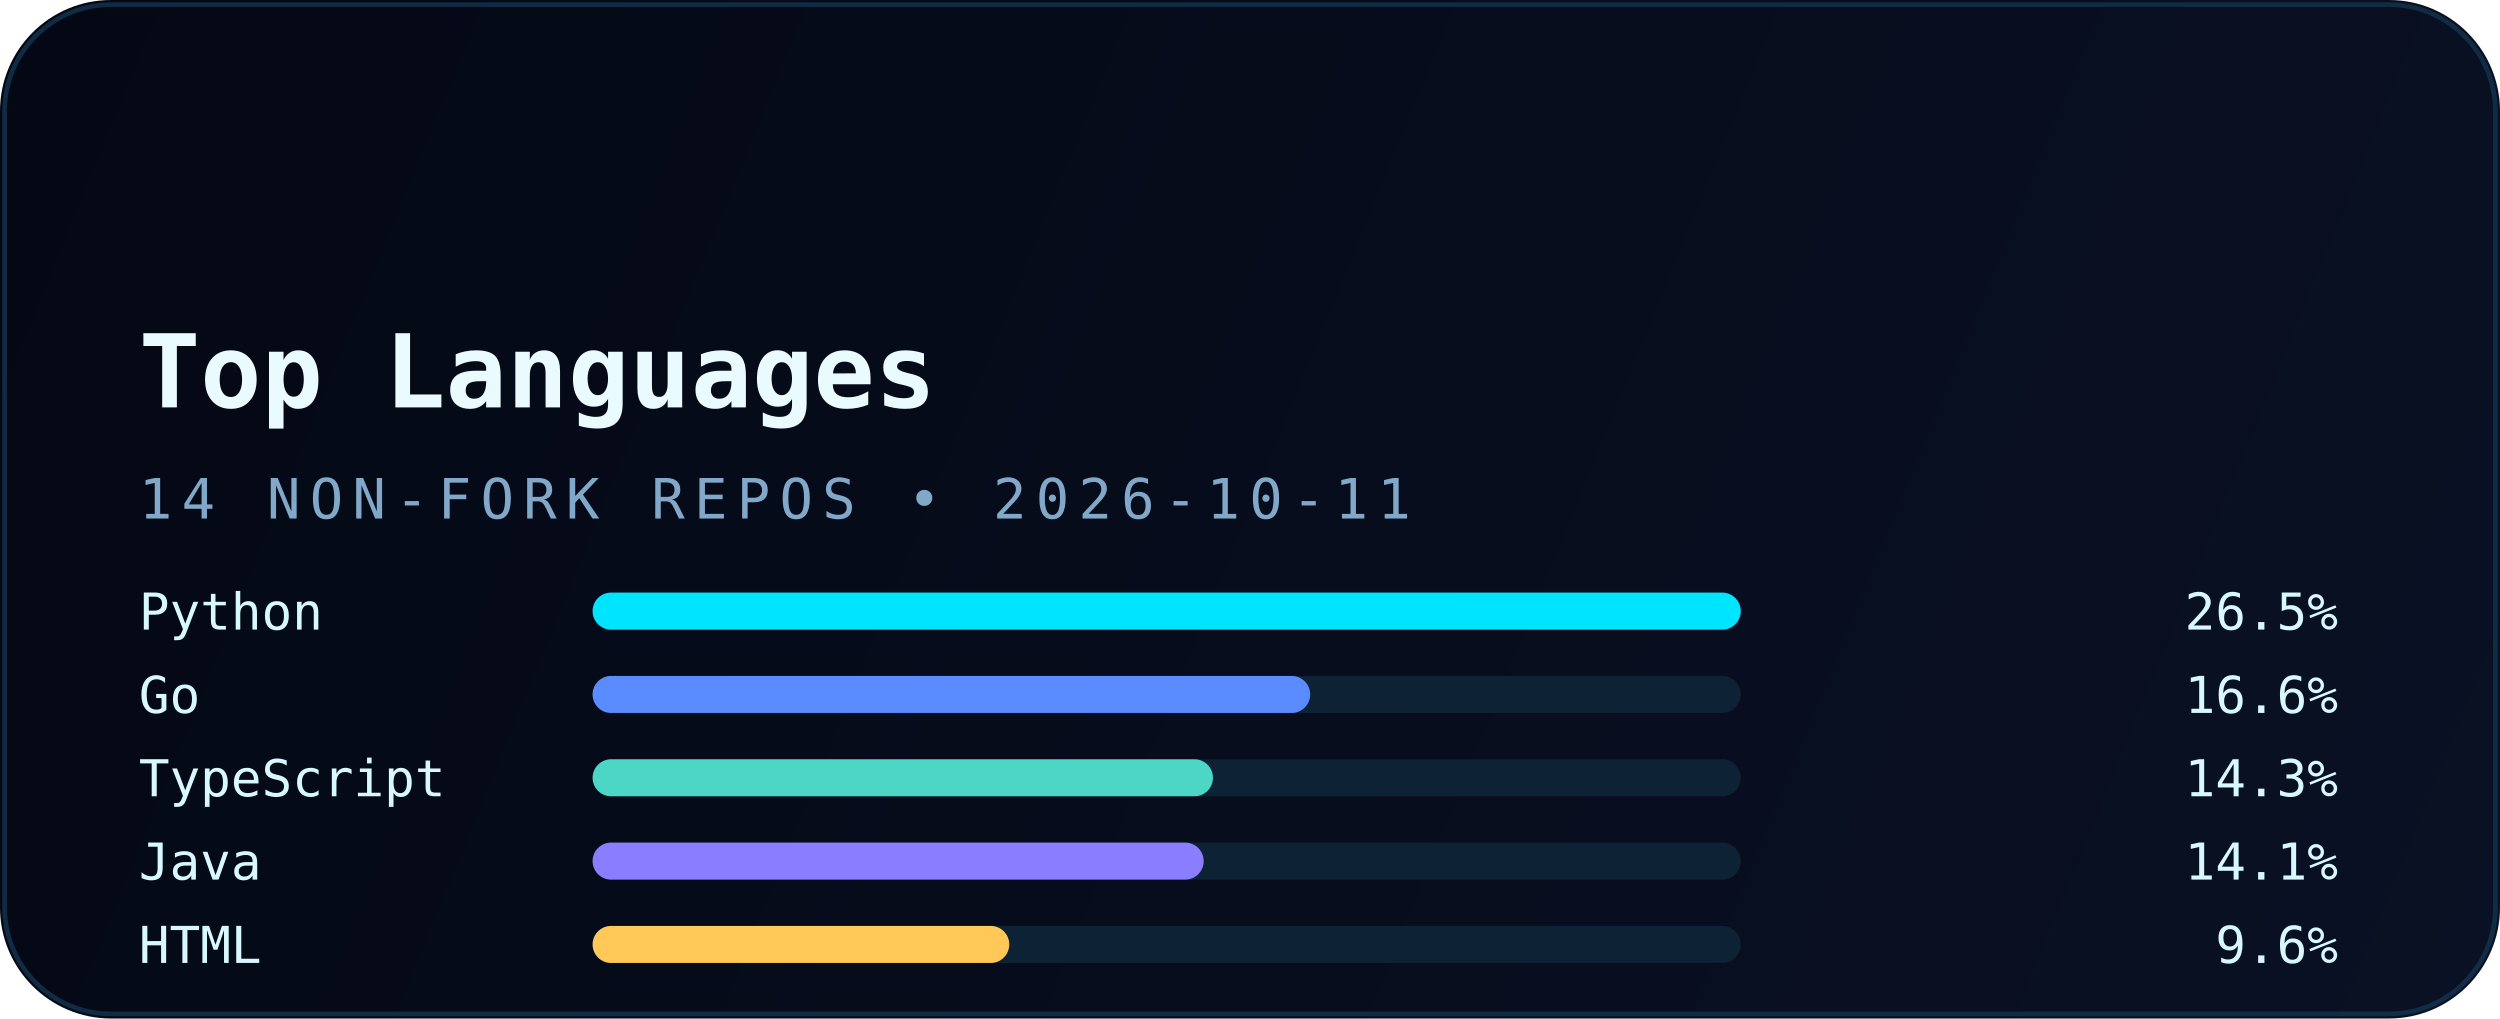
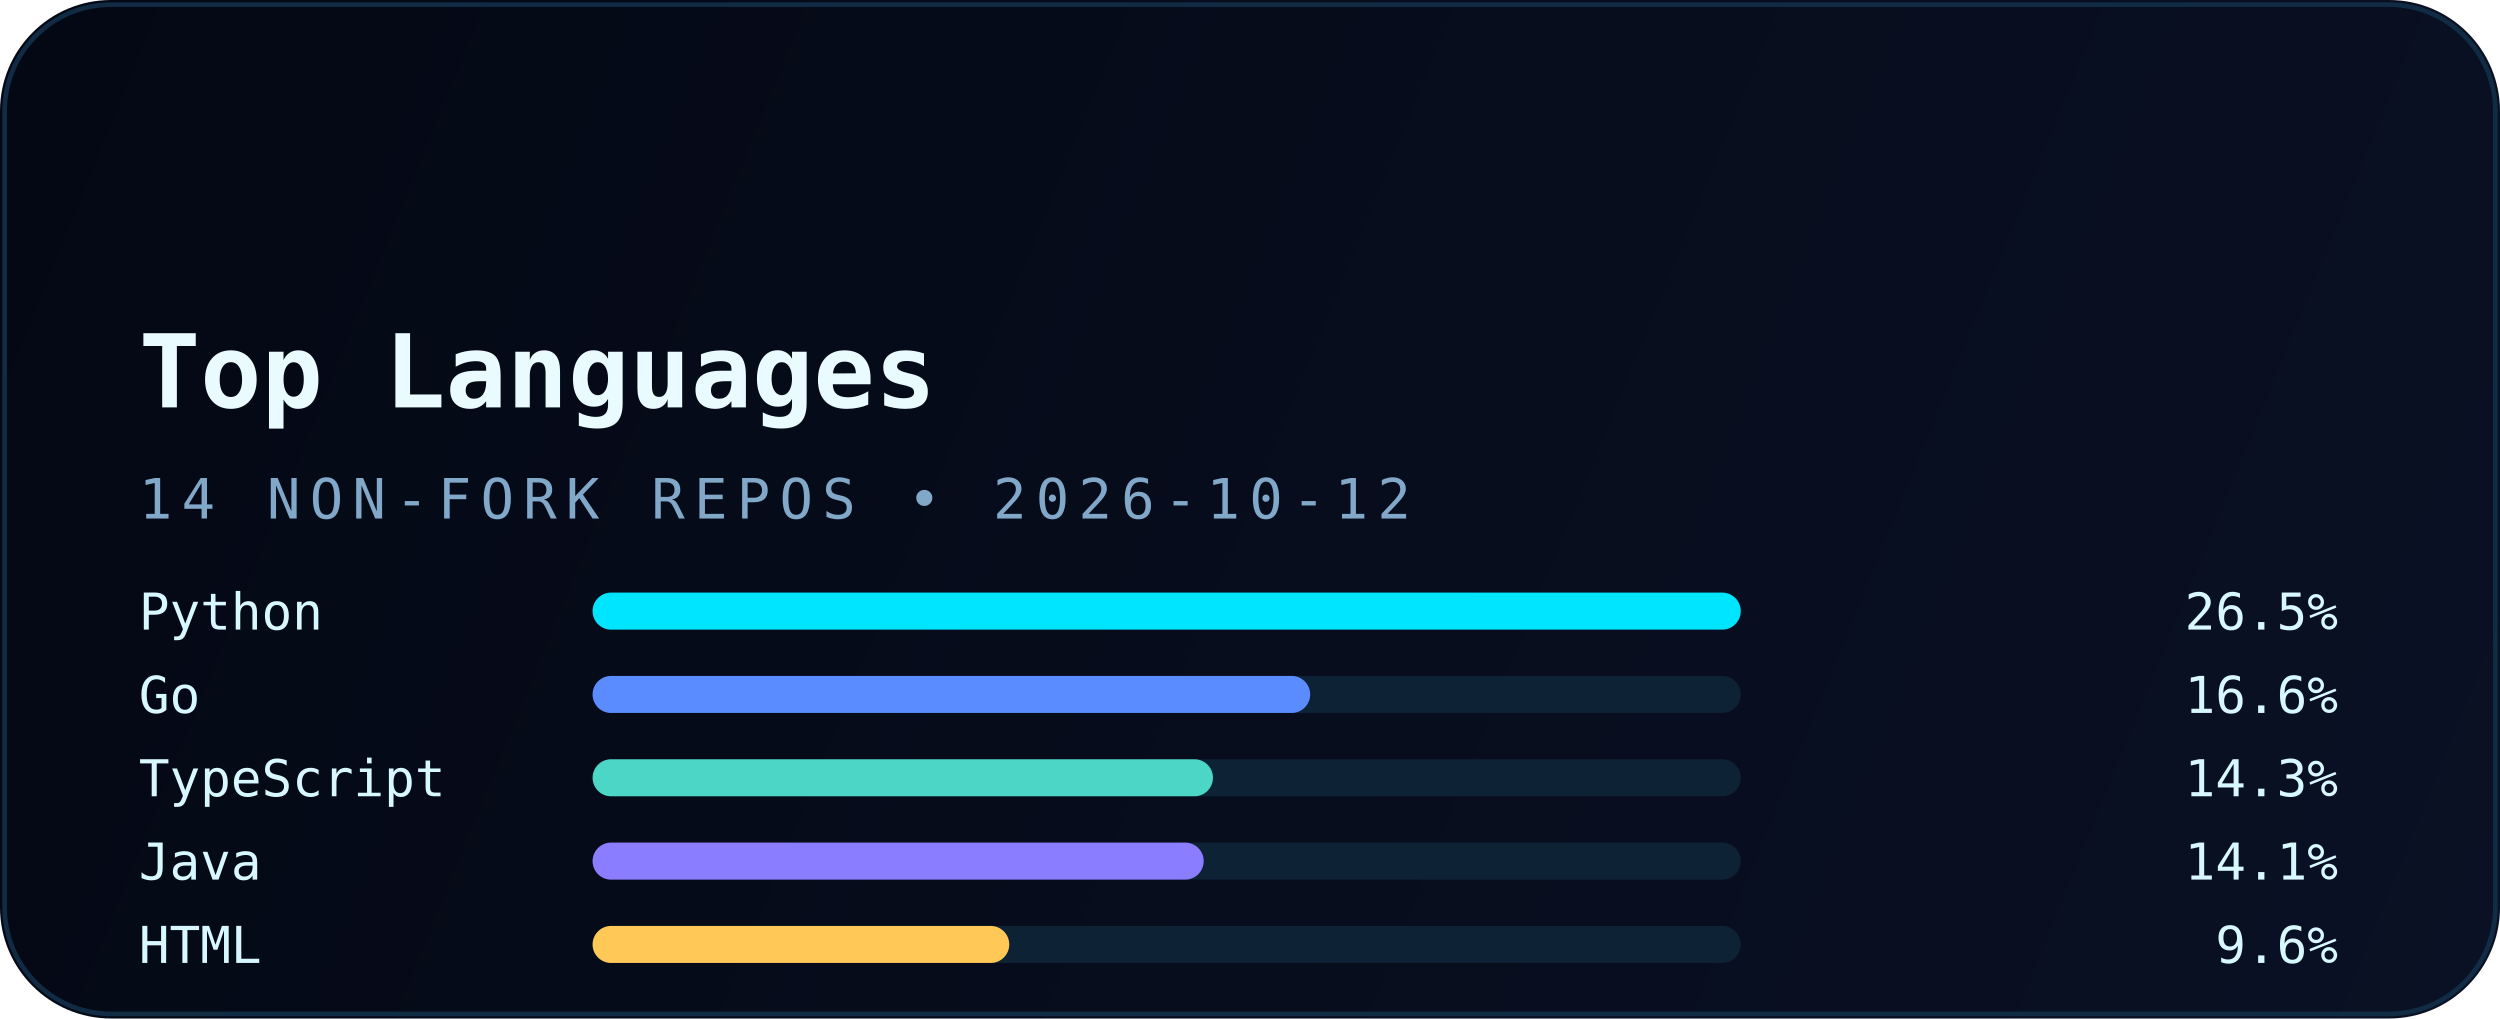
<svg xmlns="http://www.w3.org/2000/svg" width="540" height="220" viewBox="0 0 540 220" fill="none" role="img" aria-labelledby="title desc">
  <defs>
    <linearGradient id="bg" x1="0" y1="0" x2="540" y2="220" gradientUnits="userSpaceOnUse">
      <stop stop-color="#040814" />
      <stop offset="1" stop-color="#0A1124" />
    </linearGradient>
    <linearGradient id="accent" x1="30" y1="0" x2="510" y2="0" gradientUnits="userSpaceOnUse">
      <stop stop-color="#00E5FF" />
      <stop offset="1" stop-color="#5B8CFF" />
    </linearGradient>
    <filter id="glow" x="-20%" y="-20%" width="140%" height="140%" color-interpolation-filters="sRGB">
      <feGaussianBlur stdDeviation="6" result="blur" />
      <feMerge>
        <feMergeNode in="blur" />
        <feMergeNode in="SourceGraphic" />
      </feMerge>
    </filter>
  </defs>
  <rect width="540" height="220" rx="24" fill="url(#bg)" />
  <rect x="1" y="1" width="538" height="218" rx="23" stroke="#12324B" stroke-opacity="0.85" />
  <path d="M30 54H120" stroke="url(#accent)" stroke-width="3.5" stroke-linecap="round" filter="url(#glow)" />
  <text x="30" y="88" fill="#E9FBFF" font-family="JetBrains Mono, Consolas, monospace" font-size="22" font-weight="700">Top Languages</text>
-   <text x="30" y="112" fill="#82A8C9" font-family="JetBrains Mono, Consolas, monospace" font-size="12" letter-spacing="2">14 NON-FORK REPOS • 2026-10-11</text>
+   <text x="30" y="112" fill="#82A8C9" font-family="JetBrains Mono, Consolas, monospace" font-size="12" letter-spacing="2">14 NON-FORK REPOS • 2026-10-12</text>
  <g font-family="JetBrains Mono, Consolas, monospace" font-size="11">
    <text x="30" y="136" fill="#D8F8FF">Python</text>
    <rect x="128" y="128" width="248" height="8" rx="4" fill="#0D2235" />
    <rect x="128" y="128" width="248" height="8" rx="4" fill="#00E5FF" />
    <text x="505" y="136" text-anchor="end" fill="#D8F8FF">26.5%</text>
    <text x="30" y="154" fill="#D8F8FF">Go</text>
    <rect x="128" y="146" width="248" height="8" rx="4" fill="#0D2235" />
    <rect x="128" y="146" width="155" height="8" rx="4" fill="#5B8CFF" />
    <text x="505" y="154" text-anchor="end" fill="#D8F8FF">16.6%</text>
    <text x="30" y="172" fill="#D8F8FF">TypeScript</text>
    <rect x="128" y="164" width="248" height="8" rx="4" fill="#0D2235" />
    <rect x="128" y="164" width="134" height="8" rx="4" fill="#4BD6C5" />
    <text x="505" y="172" text-anchor="end" fill="#D8F8FF">14.3%</text>
    <text x="30" y="190" fill="#D8F8FF">Java</text>
    <rect x="128" y="182" width="248" height="8" rx="4" fill="#0D2235" />
    <rect x="128" y="182" width="132" height="8" rx="4" fill="#8A7DFF" />
    <text x="505" y="190" text-anchor="end" fill="#D8F8FF">14.1%</text>
    <text x="30" y="208" fill="#D8F8FF">HTML</text>
    <rect x="128" y="200" width="248" height="8" rx="4" fill="#0D2235" />
    <rect x="128" y="200" width="90" height="8" rx="4" fill="#FFC857" />
    <text x="505" y="208" text-anchor="end" fill="#D8F8FF">9.6%</text>
  </g>
</svg>
